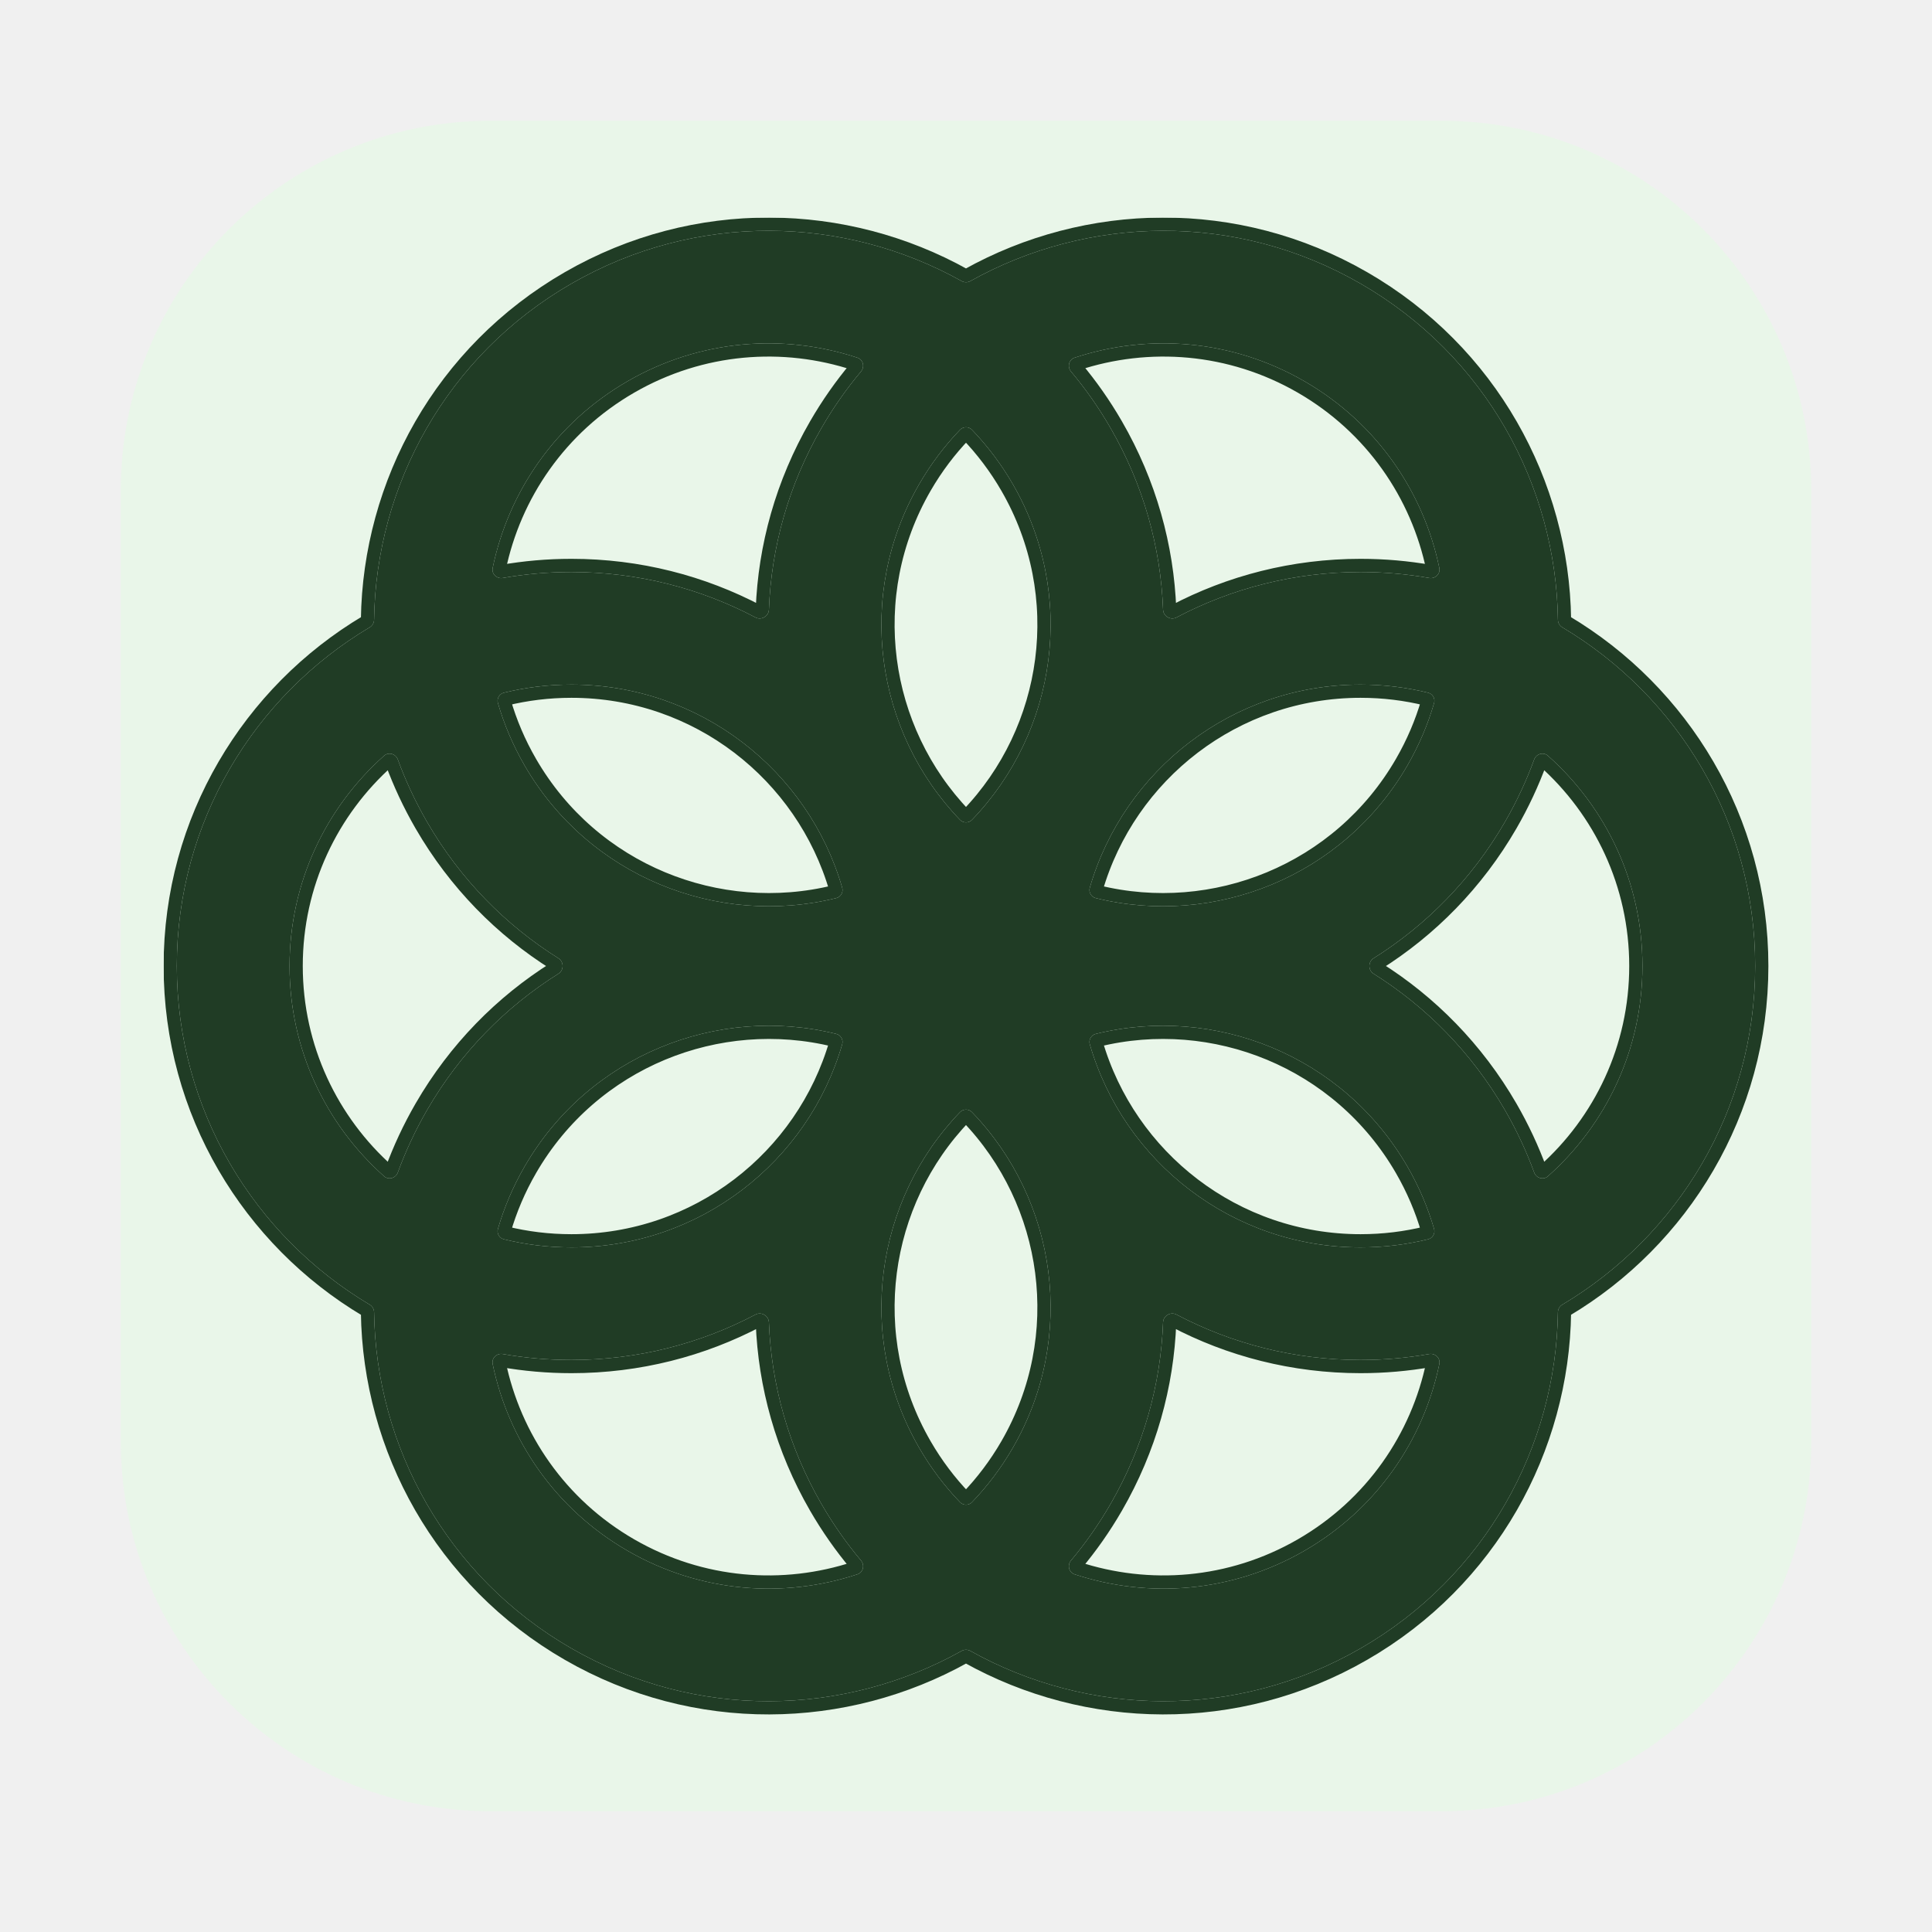
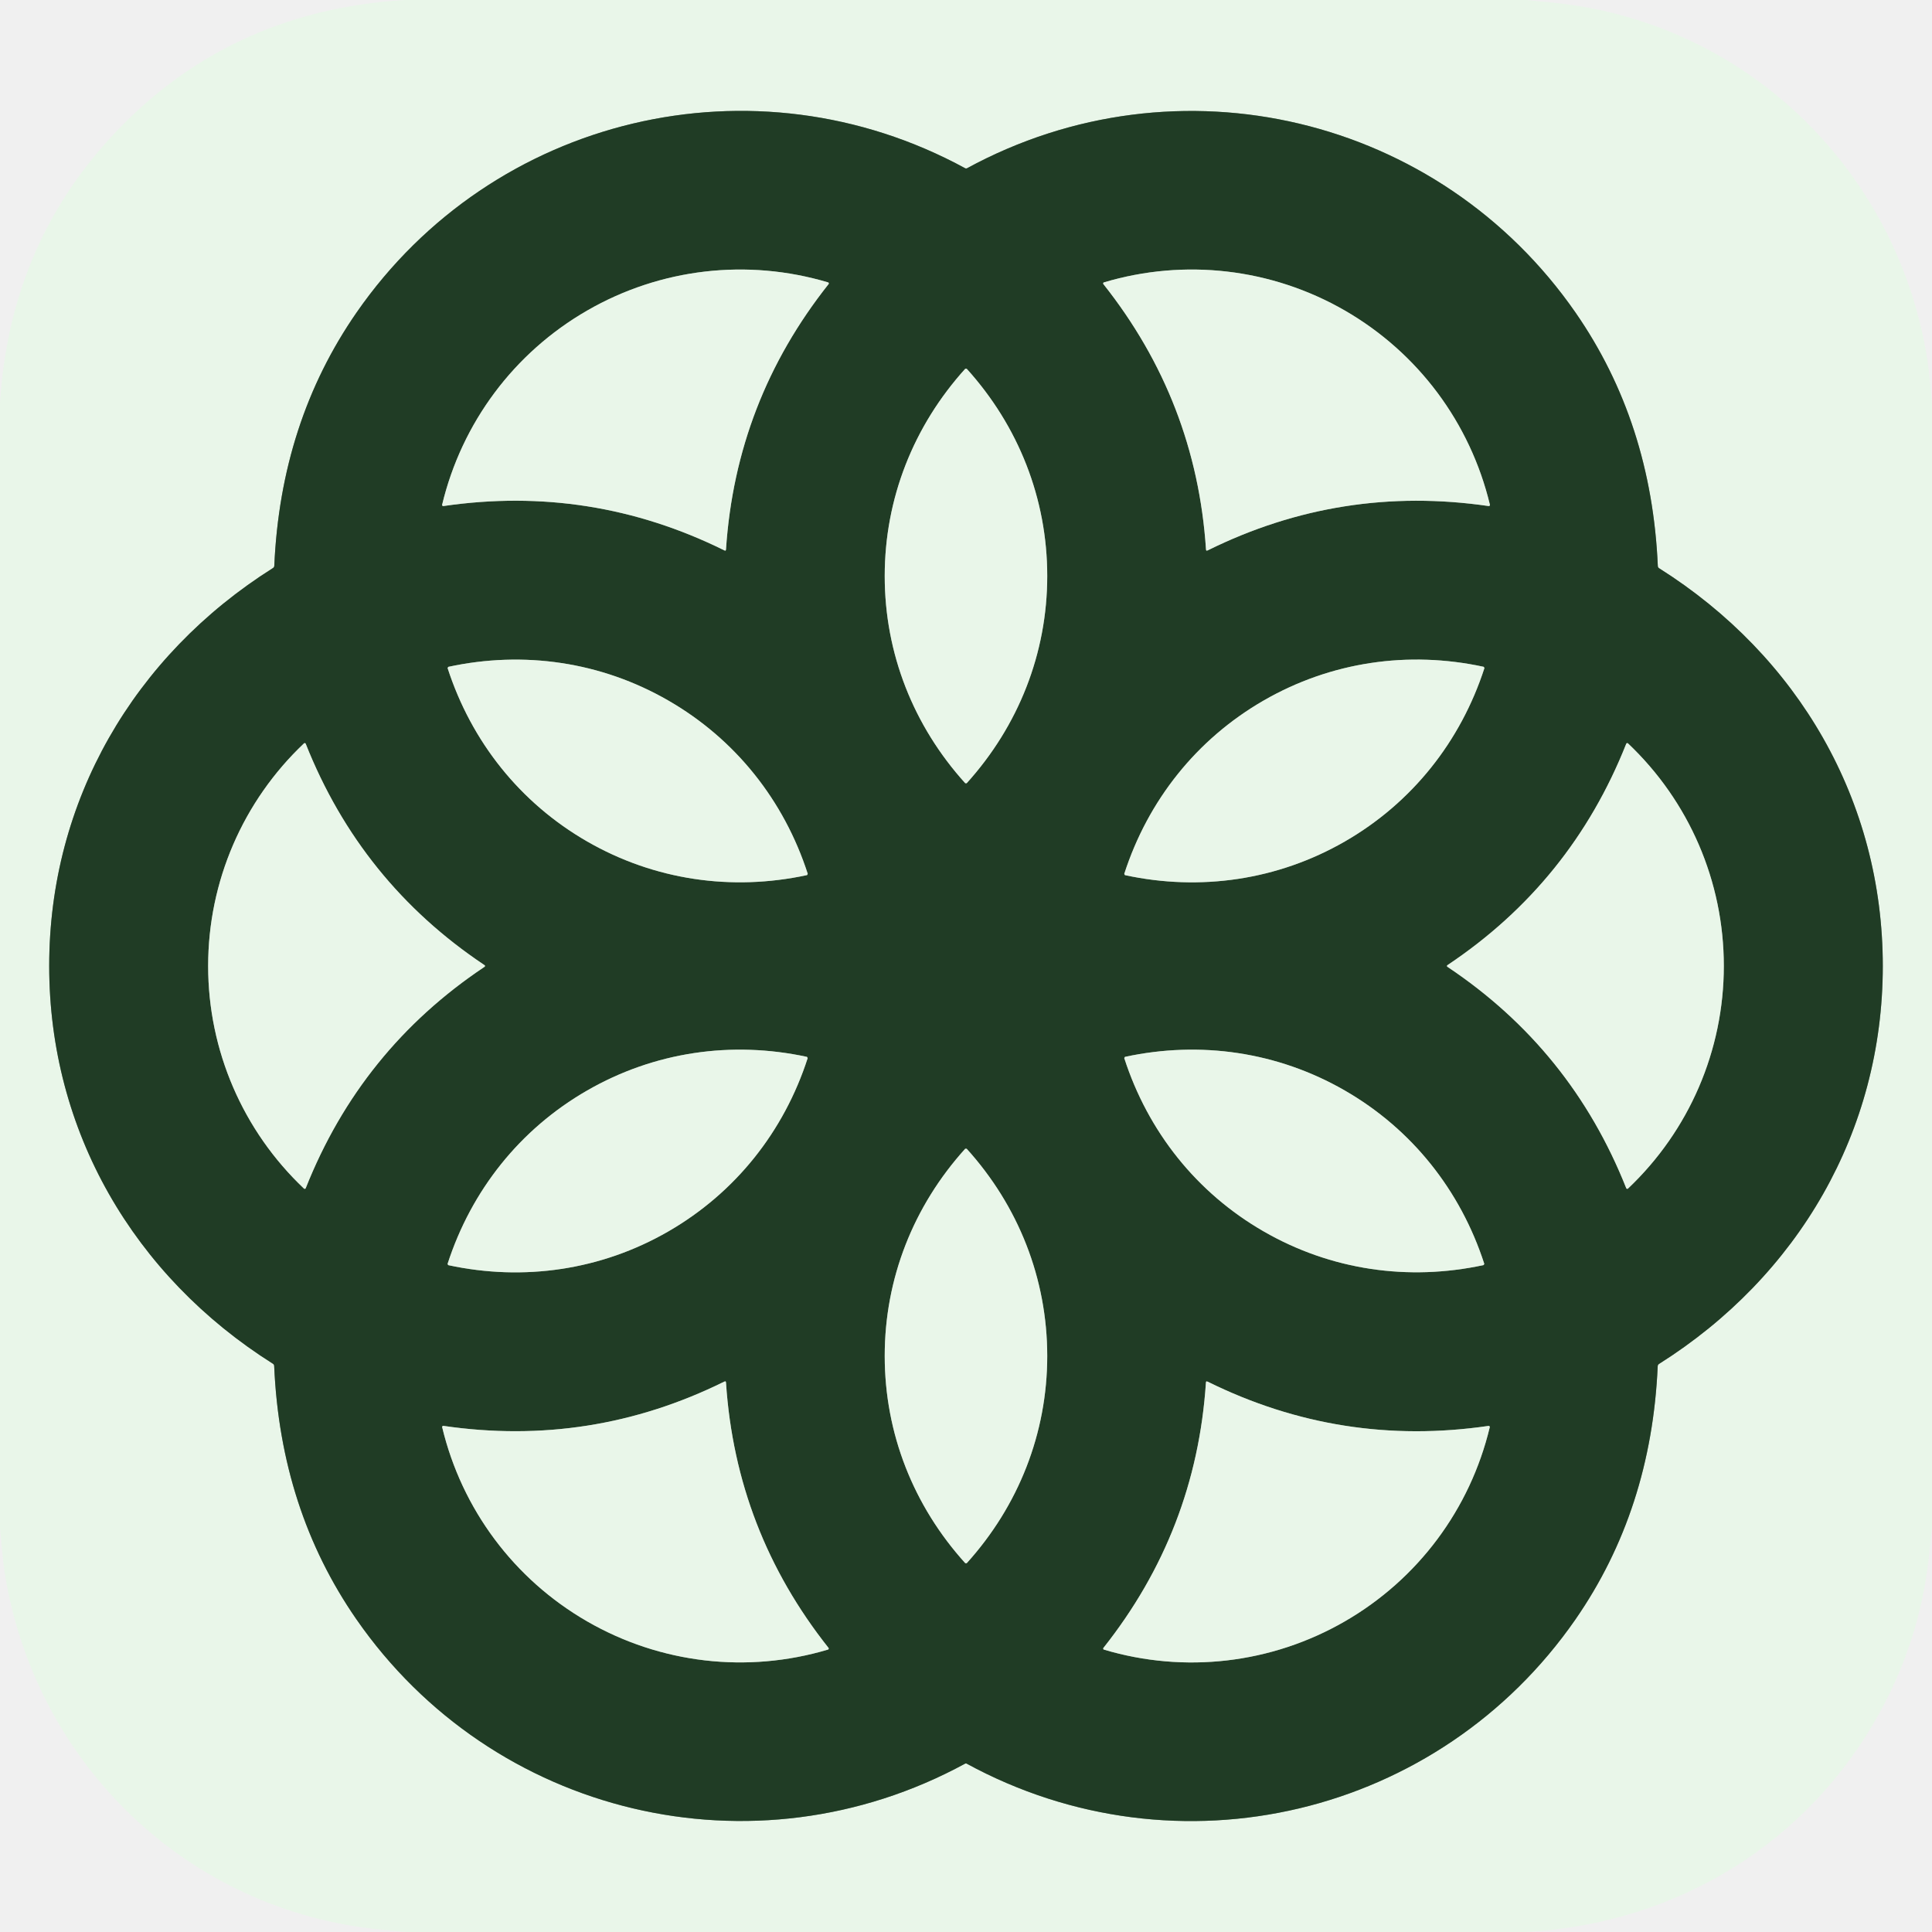
- <svg xmlns="http://www.w3.org/2000/svg" width="128" height="128" viewBox="0 0 128 128">
-   <svg x="8" y="8" width="112" height="112" viewBox="0 0 128 128" preserveAspectRatio="xMidYMid meet">
-     <g clip-path="url(#clip0_328_7280)">
-       <path d="M0 28C0 12.536 12.536 0 28 0H100C115.464 0 128 12.536 128 28V100C128 115.464 115.464 128 100 128H28C12.536 128 0 115.464 0 100V28Z" fill="#E9F6E9" />
-       <mask id="path-2-outside-1_328_7280" maskUnits="userSpaceOnUse" x="3.246" y="7.332" width="122" height="114" fill="black">
-         <rect fill="white" x="3.246" y="7.332" width="122" height="114" />
-         <path fill-rule="evenodd" clip-rule="evenodd" d="M63.67 12.14C63.875 12.255 64.125 12.255 64.33 12.14C73.217 7.179 84.419 6.881 93.877 12.333C103.335 17.785 108.678 27.62 108.818 37.785C108.821 38.019 108.946 38.235 109.148 38.355C117.895 43.559 123.754 53.096 123.754 64C123.754 74.904 117.895 84.441 109.148 89.644C108.946 89.764 108.821 89.981 108.818 90.215C108.678 100.38 103.335 110.215 93.877 115.667C84.419 121.119 73.217 120.821 64.33 115.86C64.125 115.745 63.875 115.745 63.67 115.86C54.783 120.821 43.581 121.119 34.123 115.667C24.665 110.215 19.322 100.38 19.182 90.215C19.179 89.981 19.054 89.764 18.852 89.644C10.105 84.441 4.246 74.904 4.246 64C4.246 53.096 10.105 43.559 18.852 38.355C19.054 38.235 19.179 38.019 19.182 37.785C19.322 27.62 24.665 17.785 34.123 12.333C43.581 6.881 54.783 7.179 63.67 12.14ZM49.078 90.982C49.059 90.476 48.505 90.157 48.057 90.394C43.897 92.588 39.155 93.83 34.123 93.83C32.351 93.83 30.615 93.676 28.927 93.38C28.473 93.301 28.067 93.689 28.161 94.14C29.351 99.887 32.9 105.121 38.391 108.286C43.882 111.451 50.196 111.903 55.777 110.059C56.215 109.914 56.348 109.369 56.052 109.016C54.952 107.705 53.95 106.281 53.064 104.749C50.548 100.397 49.255 95.676 49.078 90.982ZM79.943 90.394C79.494 90.157 78.941 90.476 78.922 90.982C78.745 95.676 77.452 100.397 74.936 104.749C74.05 106.281 73.048 107.705 71.948 109.016C71.652 109.369 71.785 109.914 72.223 110.059C77.803 111.903 84.118 111.451 89.609 108.286C95.1 105.121 98.649 99.887 99.839 94.14C99.932 93.688 99.527 93.301 99.073 93.38C97.385 93.676 95.649 93.83 93.877 93.83C88.845 93.83 84.103 92.588 79.943 90.394ZM64.454 75.067C64.206 74.809 63.794 74.809 63.546 75.067C57.125 81.732 55.593 92.077 60.457 100.487C61.338 102.01 62.378 103.384 63.546 104.599C63.794 104.857 64.206 104.857 64.454 104.599C65.621 103.384 66.662 102.01 67.543 100.487C72.406 92.077 70.874 81.732 64.454 75.067ZM54.627 69.926C54.727 69.583 54.521 69.227 54.173 69.141C45.182 66.922 35.443 70.77 30.58 79.18C29.699 80.703 29.028 82.29 28.558 83.907C28.458 84.251 28.663 84.606 29.012 84.692C30.649 85.094 32.361 85.307 34.123 85.307C43.849 85.307 52.056 78.81 54.627 69.926ZM97.42 79.18C92.557 70.77 82.818 66.922 73.826 69.141C73.479 69.227 73.273 69.583 73.373 69.926C75.944 78.81 84.15 85.307 93.877 85.307C95.639 85.307 97.351 85.094 98.988 84.692C99.336 84.606 99.542 84.251 99.442 83.907C98.972 82.29 98.301 80.703 97.42 79.18ZM108.063 48.081C107.718 47.775 107.179 47.932 107.021 48.365C106.433 49.971 105.699 51.549 104.813 53.082C102.297 57.433 98.848 60.911 94.865 63.412C94.436 63.681 94.436 64.319 94.865 64.588C98.848 67.089 102.297 70.567 104.813 74.918C105.699 76.451 106.433 78.029 107.021 79.635C107.179 80.068 107.718 80.225 108.063 79.919C112.453 76.016 115.218 70.33 115.218 64C115.218 57.669 112.453 51.984 108.063 48.081ZM20.979 48.365C20.821 47.932 20.282 47.775 19.937 48.081C15.547 51.984 12.782 57.669 12.782 64C12.782 70.33 15.547 76.016 19.937 79.919C20.282 80.225 20.821 80.068 20.979 79.635C21.567 78.029 22.301 76.451 23.187 74.918C25.703 70.567 29.151 67.089 33.135 64.588C33.564 64.319 33.564 63.681 33.135 63.412C29.151 60.911 25.703 57.433 23.187 53.082C22.301 51.549 21.567 49.971 20.979 48.365ZM34.123 42.693C32.361 42.693 30.649 42.906 29.012 43.308C28.663 43.394 28.458 43.749 28.558 44.093C29.028 45.71 29.699 47.297 30.58 48.82C35.443 57.23 45.182 61.078 54.173 58.859C54.521 58.773 54.727 58.417 54.627 58.074C52.056 49.19 43.849 42.693 34.123 42.693ZM93.877 42.693C84.15 42.693 75.944 49.19 73.373 58.074C73.273 58.417 73.479 58.773 73.826 58.859C82.818 61.078 92.557 57.23 97.42 48.82C98.301 47.297 98.972 45.71 99.442 44.093C99.542 43.749 99.336 43.394 98.988 43.308C97.351 42.906 95.639 42.693 93.877 42.693ZM64.454 23.401C64.206 23.143 63.794 23.143 63.546 23.401C62.378 24.616 61.338 25.99 60.457 27.513C55.593 35.923 57.125 46.267 63.546 52.933C63.794 53.191 64.206 53.191 64.454 52.933C70.874 46.267 72.406 35.923 67.543 27.513C66.662 25.99 65.621 24.616 64.454 23.401ZM56.052 18.984C56.348 18.631 56.215 18.086 55.777 17.942C50.196 16.097 43.882 16.549 38.391 19.714C32.9 22.879 29.351 28.113 28.161 33.86C28.067 34.311 28.473 34.699 28.927 34.62C30.615 34.324 32.351 34.17 34.123 34.17C39.155 34.17 43.897 35.412 48.057 37.606C48.505 37.843 49.058 37.524 49.078 37.018C49.255 32.324 50.548 27.603 53.064 23.252C53.95 21.719 54.952 20.295 56.052 18.984ZM89.609 19.714C84.118 16.549 77.803 16.097 72.223 17.942C71.785 18.086 71.652 18.631 71.948 18.984C73.048 20.295 74.05 21.719 74.936 23.252C77.452 27.602 78.745 32.324 78.922 37.018C78.941 37.524 79.494 37.843 79.943 37.606C84.103 35.412 88.845 34.17 93.877 34.17C95.649 34.17 97.385 34.324 99.073 34.62C99.527 34.699 99.932 34.311 99.839 33.86C98.649 28.113 95.1 22.879 89.609 19.714Z" />
-       </mask>
-       <path fill-rule="evenodd" clip-rule="evenodd" d="M63.67 12.14C63.875 12.255 64.125 12.255 64.33 12.14C73.217 7.179 84.419 6.881 93.877 12.333C103.335 17.785 108.678 27.62 108.818 37.785C108.821 38.019 108.946 38.235 109.148 38.355C117.895 43.559 123.754 53.096 123.754 64C123.754 74.904 117.895 84.441 109.148 89.644C108.946 89.764 108.821 89.981 108.818 90.215C108.678 100.38 103.335 110.215 93.877 115.667C84.419 121.119 73.217 120.821 64.33 115.86C64.125 115.745 63.875 115.745 63.67 115.86C54.783 120.821 43.581 121.119 34.123 115.667C24.665 110.215 19.322 100.38 19.182 90.215C19.179 89.981 19.054 89.764 18.852 89.644C10.105 84.441 4.246 74.904 4.246 64C4.246 53.096 10.105 43.559 18.852 38.355C19.054 38.235 19.179 38.019 19.182 37.785C19.322 27.62 24.665 17.785 34.123 12.333C43.581 6.881 54.783 7.179 63.67 12.14ZM49.078 90.982C49.059 90.476 48.505 90.157 48.057 90.394C43.897 92.588 39.155 93.83 34.123 93.83C32.351 93.83 30.615 93.676 28.927 93.38C28.473 93.301 28.067 93.689 28.161 94.14C29.351 99.887 32.9 105.121 38.391 108.286C43.882 111.451 50.196 111.903 55.777 110.059C56.215 109.914 56.348 109.369 56.052 109.016C54.952 107.705 53.95 106.281 53.064 104.749C50.548 100.397 49.255 95.676 49.078 90.982ZM79.943 90.394C79.494 90.157 78.941 90.476 78.922 90.982C78.745 95.676 77.452 100.397 74.936 104.749C74.05 106.281 73.048 107.705 71.948 109.016C71.652 109.369 71.785 109.914 72.223 110.059C77.803 111.903 84.118 111.451 89.609 108.286C95.1 105.121 98.649 99.887 99.839 94.14C99.932 93.688 99.527 93.301 99.073 93.38C97.385 93.676 95.649 93.83 93.877 93.83C88.845 93.83 84.103 92.588 79.943 90.394ZM64.454 75.067C64.206 74.809 63.794 74.809 63.546 75.067C57.125 81.732 55.593 92.077 60.457 100.487C61.338 102.01 62.378 103.384 63.546 104.599C63.794 104.857 64.206 104.857 64.454 104.599C65.621 103.384 66.662 102.01 67.543 100.487C72.406 92.077 70.874 81.732 64.454 75.067ZM54.627 69.926C54.727 69.583 54.521 69.227 54.173 69.141C45.182 66.922 35.443 70.77 30.58 79.18C29.699 80.703 29.028 82.29 28.558 83.907C28.458 84.251 28.663 84.606 29.012 84.692C30.649 85.094 32.361 85.307 34.123 85.307C43.849 85.307 52.056 78.81 54.627 69.926ZM97.42 79.18C92.557 70.77 82.818 66.922 73.826 69.141C73.479 69.227 73.273 69.583 73.373 69.926C75.944 78.81 84.15 85.307 93.877 85.307C95.639 85.307 97.351 85.094 98.988 84.692C99.336 84.606 99.542 84.251 99.442 83.907C98.972 82.29 98.301 80.703 97.42 79.18ZM108.063 48.081C107.718 47.775 107.179 47.932 107.021 48.365C106.433 49.971 105.699 51.549 104.813 53.082C102.297 57.433 98.848 60.911 94.865 63.412C94.436 63.681 94.436 64.319 94.865 64.588C98.848 67.089 102.297 70.567 104.813 74.918C105.699 76.451 106.433 78.029 107.021 79.635C107.179 80.068 107.718 80.225 108.063 79.919C112.453 76.016 115.218 70.33 115.218 64C115.218 57.669 112.453 51.984 108.063 48.081ZM20.979 48.365C20.821 47.932 20.282 47.775 19.937 48.081C15.547 51.984 12.782 57.669 12.782 64C12.782 70.33 15.547 76.016 19.937 79.919C20.282 80.225 20.821 80.068 20.979 79.635C21.567 78.029 22.301 76.451 23.187 74.918C25.703 70.567 29.151 67.089 33.135 64.588C33.564 64.319 33.564 63.681 33.135 63.412C29.151 60.911 25.703 57.433 23.187 53.082C22.301 51.549 21.567 49.971 20.979 48.365ZM34.123 42.693C32.361 42.693 30.649 42.906 29.012 43.308C28.663 43.394 28.458 43.749 28.558 44.093C29.028 45.71 29.699 47.297 30.58 48.82C35.443 57.23 45.182 61.078 54.173 58.859C54.521 58.773 54.727 58.417 54.627 58.074C52.056 49.19 43.849 42.693 34.123 42.693ZM93.877 42.693C84.15 42.693 75.944 49.19 73.373 58.074C73.273 58.417 73.479 58.773 73.826 58.859C82.818 61.078 92.557 57.23 97.42 48.82C98.301 47.297 98.972 45.71 99.442 44.093C99.542 43.749 99.336 43.394 98.988 43.308C97.351 42.906 95.639 42.693 93.877 42.693ZM64.454 23.401C64.206 23.143 63.794 23.143 63.546 23.401C62.378 24.616 61.338 25.99 60.457 27.513C55.593 35.923 57.125 46.267 63.546 52.933C63.794 53.191 64.206 53.191 64.454 52.933C70.874 46.267 72.406 35.923 67.543 27.513C66.662 25.99 65.621 24.616 64.454 23.401ZM56.052 18.984C56.348 18.631 56.215 18.086 55.777 17.942C50.196 16.097 43.882 16.549 38.391 19.714C32.9 22.879 29.351 28.113 28.161 33.86C28.067 34.311 28.473 34.699 28.927 34.62C30.615 34.324 32.351 34.17 34.123 34.17C39.155 34.17 43.897 35.412 48.057 37.606C48.505 37.843 49.058 37.524 49.078 37.018C49.255 32.324 50.548 27.603 53.064 23.252C53.95 21.719 54.952 20.295 56.052 18.984ZM89.609 19.714C84.118 16.549 77.803 16.097 72.223 17.942C71.785 18.086 71.652 18.631 71.948 18.984C73.048 20.295 74.05 21.719 74.936 23.252C77.452 27.602 78.745 32.324 78.922 37.018C78.941 37.524 79.494 37.843 79.943 37.606C84.103 35.412 88.845 34.17 93.877 34.17C95.649 34.17 97.385 34.324 99.073 34.62C99.527 34.699 99.932 34.311 99.839 33.86C98.649 28.113 95.1 22.879 89.609 19.714Z" fill="#203C25" />
-       <path fill-rule="evenodd" clip-rule="evenodd" d="M63.67 12.14C63.875 12.255 64.125 12.255 64.33 12.14C73.217 7.179 84.419 6.881 93.877 12.333C103.335 17.785 108.678 27.62 108.818 37.785C108.821 38.019 108.946 38.235 109.148 38.355C117.895 43.559 123.754 53.096 123.754 64C123.754 74.904 117.895 84.441 109.148 89.644C108.946 89.764 108.821 89.981 108.818 90.215C108.678 100.38 103.335 110.215 93.877 115.667C84.419 121.119 73.217 120.821 64.33 115.86C64.125 115.745 63.875 115.745 63.67 115.86C54.783 120.821 43.581 121.119 34.123 115.667C24.665 110.215 19.322 100.38 19.182 90.215C19.179 89.981 19.054 89.764 18.852 89.644C10.105 84.441 4.246 74.904 4.246 64C4.246 53.096 10.105 43.559 18.852 38.355C19.054 38.235 19.179 38.019 19.182 37.785C19.322 27.62 24.665 17.785 34.123 12.333C43.581 6.881 54.783 7.179 63.67 12.14ZM49.078 90.982C49.059 90.476 48.505 90.157 48.057 90.394C43.897 92.588 39.155 93.83 34.123 93.83C32.351 93.83 30.615 93.676 28.927 93.38C28.473 93.301 28.067 93.689 28.161 94.14C29.351 99.887 32.9 105.121 38.391 108.286C43.882 111.451 50.196 111.903 55.777 110.059C56.215 109.914 56.348 109.369 56.052 109.016C54.952 107.705 53.95 106.281 53.064 104.749C50.548 100.397 49.255 95.676 49.078 90.982ZM79.943 90.394C79.494 90.157 78.941 90.476 78.922 90.982C78.745 95.676 77.452 100.397 74.936 104.749C74.05 106.281 73.048 107.705 71.948 109.016C71.652 109.369 71.785 109.914 72.223 110.059C77.803 111.903 84.118 111.451 89.609 108.286C95.1 105.121 98.649 99.887 99.839 94.14C99.932 93.688 99.527 93.301 99.073 93.38C97.385 93.676 95.649 93.83 93.877 93.83C88.845 93.83 84.103 92.588 79.943 90.394ZM64.454 75.067C64.206 74.809 63.794 74.809 63.546 75.067C57.125 81.732 55.593 92.077 60.457 100.487C61.338 102.01 62.378 103.384 63.546 104.599C63.794 104.857 64.206 104.857 64.454 104.599C65.621 103.384 66.662 102.01 67.543 100.487C72.406 92.077 70.874 81.732 64.454 75.067ZM54.627 69.926C54.727 69.583 54.521 69.227 54.173 69.141C45.182 66.922 35.443 70.77 30.58 79.18C29.699 80.703 29.028 82.29 28.558 83.907C28.458 84.251 28.663 84.606 29.012 84.692C30.649 85.094 32.361 85.307 34.123 85.307C43.849 85.307 52.056 78.81 54.627 69.926ZM97.42 79.18C92.557 70.77 82.818 66.922 73.826 69.141C73.479 69.227 73.273 69.583 73.373 69.926C75.944 78.81 84.15 85.307 93.877 85.307C95.639 85.307 97.351 85.094 98.988 84.692C99.336 84.606 99.542 84.251 99.442 83.907C98.972 82.29 98.301 80.703 97.42 79.18ZM108.063 48.081C107.718 47.775 107.179 47.932 107.021 48.365C106.433 49.971 105.699 51.549 104.813 53.082C102.297 57.433 98.848 60.911 94.865 63.412C94.436 63.681 94.436 64.319 94.865 64.588C98.848 67.089 102.297 70.567 104.813 74.918C105.699 76.451 106.433 78.029 107.021 79.635C107.179 80.068 107.718 80.225 108.063 79.919C112.453 76.016 115.218 70.33 115.218 64C115.218 57.669 112.453 51.984 108.063 48.081ZM20.979 48.365C20.821 47.932 20.282 47.775 19.937 48.081C15.547 51.984 12.782 57.669 12.782 64C12.782 70.33 15.547 76.016 19.937 79.919C20.282 80.225 20.821 80.068 20.979 79.635C21.567 78.029 22.301 76.451 23.187 74.918C25.703 70.567 29.151 67.089 33.135 64.588C33.564 64.319 33.564 63.681 33.135 63.412C29.151 60.911 25.703 57.433 23.187 53.082C22.301 51.549 21.567 49.971 20.979 48.365ZM34.123 42.693C32.361 42.693 30.649 42.906 29.012 43.308C28.663 43.394 28.458 43.749 28.558 44.093C29.028 45.71 29.699 47.297 30.58 48.82C35.443 57.23 45.182 61.078 54.173 58.859C54.521 58.773 54.727 58.417 54.627 58.074C52.056 49.19 43.849 42.693 34.123 42.693ZM93.877 42.693C84.15 42.693 75.944 49.19 73.373 58.074C73.273 58.417 73.479 58.773 73.826 58.859C82.818 61.078 92.557 57.23 97.42 48.82C98.301 47.297 98.972 45.71 99.442 44.093C99.542 43.749 99.336 43.394 98.988 43.308C97.351 42.906 95.639 42.693 93.877 42.693ZM64.454 23.401C64.206 23.143 63.794 23.143 63.546 23.401C62.378 24.616 61.338 25.99 60.457 27.513C55.593 35.923 57.125 46.267 63.546 52.933C63.794 53.191 64.206 53.191 64.454 52.933C70.874 46.267 72.406 35.923 67.543 27.513C66.662 25.99 65.621 24.616 64.454 23.401ZM56.052 18.984C56.348 18.631 56.215 18.086 55.777 17.942C50.196 16.097 43.882 16.549 38.391 19.714C32.9 22.879 29.351 28.113 28.161 33.86C28.067 34.311 28.473 34.699 28.927 34.62C30.615 34.324 32.351 34.17 34.123 34.17C39.155 34.17 43.897 35.412 48.057 37.606C48.505 37.843 49.058 37.524 49.078 37.018C49.255 32.324 50.548 27.603 53.064 23.252C53.95 21.719 54.952 20.295 56.052 18.984ZM89.609 19.714C84.118 16.549 77.803 16.097 72.223 17.942C71.785 18.086 71.652 18.631 71.948 18.984C73.048 20.295 74.05 21.719 74.936 23.252C77.452 27.602 78.745 32.324 78.922 37.018C78.941 37.524 79.494 37.843 79.943 37.606C84.103 35.412 88.845 34.17 93.877 34.17C95.649 34.17 97.385 34.324 99.073 34.62C99.527 34.699 99.932 34.311 99.839 33.86C98.649 28.113 95.1 22.879 89.609 19.714Z" stroke="#203C25" stroke-width="2" mask="url(#path-2-outside-1_328_7280)" />
-     </g>
-     <defs>
-       <clipPath id="clip0_328_7280">
-         <path d="M0 28C0 12.536 12.536 0 28 0H100C115.464 0 128 12.536 128 28V100C128 115.464 115.464 128 100 128H28C12.536 128 0 115.464 0 100V28Z" fill="white" />
-       </clipPath>
-     </defs>
-   </svg>
+ <svg xmlns="http://www.w3.org/2000/svg" version="1.1" viewBox="0.00 0.00 512.00 512.00" width="128" height="128">
+   <g stroke-width="2.00" fill="none" stroke-linecap="butt">
+     <path stroke="#859987" vector-effect="non-scaling-stroke" d="   M 13.04 255.96   C 13.03 299.71 35.43 338.14 72.32 361.40   A 0.73 0.71 15.8 0 1 72.66 361.99   Q 74.32 400.06 94.43 429.10   C 130.55 481.23 199.80 497.85 255.79 467.37   C 255.83 467.34 255.94 467.34 255.97 467.34   C 256.00 467.34 256.11 467.34 256.15 467.37   C 312.13 497.87 381.39 481.27 417.52 429.15   Q 437.64 400.11 439.31 362.04   A 0.73 0.71 -15.8 0 1 439.65 361.46   C 476.55 338.20 498.95 299.78 498.96 256.03   C 498.97 212.28 476.57 173.85 439.68 150.59   A 0.73 0.71 15.8 0 1 439.34 150.00   Q 437.68 111.93 417.57 82.89   C 381.45 30.76 312.20 14.14 256.21 44.62   C 256.17 44.64 256.06 44.64 256.03 44.64   C 256.00 44.64 255.89 44.64 255.85 44.62   C 199.87 14.12 130.61 30.72 94.48 82.84   Q 74.36 111.88 72.69 149.95   A 0.73 0.71 -15.8 0 1 72.35 150.53   C 35.45 173.79 13.04 212.21 13.04 255.96" />
+     <path stroke="#859987" vector-effect="non-scaling-stroke" d="   M 155.62 82.29   C 136.19 93.48 122.37 112.07 117.17 133.76   A 0.29 0.29 0.0 0 0 117.49 134.11   Q 156.61 128.39 191.91 145.83   A 0.35 0.05 27.3 0 0 192.17 145.93   Q 192.24 145.91 192.24 145.91   Q 192.31 145.87 192.35 145.82   A 0.35 0.05 -87.2 0 0 192.40 145.55   Q 195.02 106.26 219.58 75.29   A 0.29 0.29 0.0 0 0 219.44 74.83   C 198.06 68.46 175.05 71.09 155.62 82.29" />
+     <path stroke="#859987" vector-effect="non-scaling-stroke" d="   M 356.38 82.28   C 336.94 71.09 313.93 68.46 292.56 74.83   A 0.29 0.29 0.0 0 0 292.41 75.29   Q 316.98 106.27 319.60 145.56   A 0.35 0.05 87.2 0 0 319.65 145.83   Q 319.69 145.88 319.69 145.88   Q 319.76 145.92 319.83 145.93   A 0.35 0.05 -27.3 0 0 320.09 145.84   Q 355.39 128.40 394.51 134.11   A 0.29 0.29 0.0 0 0 394.84 133.76   C 389.63 112.07 375.81 93.48 356.38 82.28" />
+     <path stroke="#859987" vector-effect="non-scaling-stroke" d="   M 255.98 207.57   Q 256.17 207.57 256.18 207.56   C 269.88 192.41 277.53 173.17 277.53 152.64   C 277.53 132.12 269.89 112.88 256.19 97.73   Q 256.18 97.71 255.99 97.71   Q 255.81 97.71 255.80 97.73   C 242.10 112.88 234.46 132.12 234.46 152.64   C 234.45 173.16 242.09 192.40 255.80 207.56   Q 255.81 207.57 255.98 207.57" />
+     <path stroke="#859987" vector-effect="non-scaling-stroke" d="   M 118.71 176.87   Q 118.62 177.03 118.62 177.05   C 124.92 196.50 137.79 212.74 155.59 222.99   C 173.39 233.24 193.89 236.22 213.87 231.91   Q 213.89 231.90 213.98 231.74   Q 214.07 231.59 214.06 231.57   C 207.77 212.12 194.90 195.89 177.10 185.64   C 159.30 175.38 138.80 172.40 118.81 176.72   Q 118.80 176.72 118.71 176.87" />
+     <path stroke="#859987" vector-effect="non-scaling-stroke" d="   M 393.30 176.87   Q 393.21 176.71 393.19 176.71   C 373.21 172.39 352.70 175.38 334.90 185.63   C 317.10 195.89 304.23 212.13 297.94 231.58   Q 297.93 231.60 298.03 231.76   Q 298.11 231.91 298.13 231.92   C 318.12 236.23 338.62 233.24 356.42 222.99   C 374.22 212.73 387.09 196.49 393.39 177.04   Q 393.39 177.02 393.30 176.87" />
+     <path stroke="#859987" vector-effect="non-scaling-stroke" d="   M 55.16 256.00   C 55.16 278.41 64.37 299.65 80.55 314.98   A 0.29 0.29 0.0 0 0 81.02 314.88   Q 95.59 278.15 128.31 256.28   A 0.35 0.05 -32.7 0 0 128.52 256.10   Q 128.54 256.04 128.54 255.96   Q 128.54 255.95 128.52 255.89   A 0.35 0.05 32.7 0 0 128.31 255.71   Q 95.59 233.84 81.02 197.11   A 0.29 0.29 0.0 0 0 80.55 197.01   C 64.37 212.34 55.16 233.58 55.16 256.00" />
+     <path stroke="#859987" vector-effect="non-scaling-stroke" d="   M 456.83 255.99   C 456.83 233.58 447.62 212.34 431.44 197.01   A 0.29 0.29 0.0 0 0 430.97 197.11   Q 416.40 233.84 383.68 255.71   A 0.35 0.05 -32.7 0 0 383.47 255.89   Q 383.45 255.95 383.45 256.03   Q 383.45 256.04 383.47 256.10   A 0.35 0.05 32.7 0 0 383.68 256.28   Q 416.40 278.15 430.97 314.88   A 0.29 0.29 0.0 0 0 431.44 314.98   C 447.62 299.65 456.83 278.41 456.83 255.99" />
+     <path stroke="#859987" vector-effect="non-scaling-stroke" d="   M 118.69 335.11   Q 118.79 335.28 118.80 335.28   C 138.79 339.59 159.29 336.61 177.08 326.36   C 194.88 316.10 207.75 299.87 214.04 280.42   Q 214.05 280.40 213.95 280.24   Q 213.87 280.09 213.85 280.08   C 193.87 275.77 173.37 278.75 155.57 289.01   C 137.77 299.26 124.90 315.50 118.61 334.95   Q 118.61 334.96 118.69 335.11" />
+     <path stroke="#859987" vector-effect="non-scaling-stroke" d="   M 393.26 335.11   Q 393.35 334.94 393.35 334.93   C 387.05 315.48 374.19 299.25 356.40 289.00   C 338.60 278.75 318.11 275.77 298.13 280.08   Q 298.11 280.08 298.02 280.25   Q 297.93 280.40 297.94 280.41   C 304.23 299.86 317.09 316.09 334.89 326.34   C 352.68 336.59 373.18 339.57 393.16 335.26   Q 393.17 335.26 393.26 335.11" />
+     <path stroke="#859987" vector-effect="non-scaling-stroke" d="   M 255.99 414.27   Q 256.18 414.27 256.19 414.26   C 269.89 399.11 277.53 379.87 277.53 359.34   C 277.52 338.82 269.88 319.58 256.18 304.43   Q 256.16 304.42 255.98 304.42   Q 255.80 304.42 255.79 304.43   C 242.09 319.59 234.45 338.83 234.46 359.35   C 234.46 379.88 242.10 399.11 255.81 414.26   Q 255.82 414.27 255.99 414.27" />
+     <path stroke="#859987" vector-effect="non-scaling-stroke" d="   M 356.36 429.70   C 375.79 418.50 389.60 399.92 394.80 378.23   A 0.29 0.29 0.0 0 0 394.48 377.88   Q 355.37 383.60 320.07 366.17   A 0.35 0.05 27.3 0 0 319.81 366.08   Q 319.74 366.09 319.67 366.13   Q 319.67 366.13 319.63 366.18   A 0.35 0.05 -87.2 0 0 319.58 366.46   Q 316.97 405.74 292.42 436.71   A 0.29 0.29 0.0 0 0 292.56 437.17   C 313.93 443.54 336.94 440.90 356.36 429.70" />
+     <path stroke="#859987" vector-effect="non-scaling-stroke" d="   M 155.61 429.69   C 175.04 440.89 198.04 443.53 219.42 437.16   A 0.29 0.29 0.0 0 0 219.56 436.70   Q 195.01 405.73 192.40 366.45   A 0.35 0.05 87.2 0 0 192.35 366.17   Q 192.31 366.12 192.30 366.12   Q 192.23 366.08 192.17 366.07   A 0.35 0.05 -27.3 0 0 191.91 366.16   Q 156.61 383.59 117.50 377.87   A 0.29 0.29 0.0 0 0 117.18 378.22   C 122.38 399.91 136.18 418.49 155.61 429.69" />
+   </g>
+   <path fill="#e9f6e9" d="   M 404.64 0.00   Q 407.31 0.32 409.99 0.55   C 461.91 5.06 502.84 44.51 510.80 95.50   Q 511.25 98.42 512.00 107.15   L 512.00 404.83   Q 511.67 407.15 511.48 409.49   Q 509.57 432.76 498.48 453.23   C 479.44 488.39 444.47 509.74 404.56 512.00   L 107.61 512.00   Q 104.31 511.68 101.01 511.37   C 49.50 506.43 9.10 467.11 1.20 416.50   Q 0.79 413.90 0.00 405.05   L 0.00 106.93   Q 2.45 66.03 28.90 36.91   Q 59.79 2.91 107.20 0.00   L 404.64 0.00   Z   M 13.04 255.96   C 13.03 299.71 35.43 338.14 72.32 361.40   A 0.73 0.71 15.8 0 1 72.66 361.99   Q 74.32 400.06 94.43 429.10   C 130.55 481.23 199.80 497.85 255.79 467.37   C 255.83 467.34 255.94 467.34 255.97 467.34   C 256.00 467.34 256.11 467.34 256.15 467.37   C 312.13 497.87 381.39 481.27 417.52 429.15   Q 437.64 400.11 439.31 362.04   A 0.73 0.71 -15.8 0 1 439.65 361.46   C 476.55 338.20 498.95 299.78 498.96 256.03   C 498.97 212.28 476.57 173.85 439.68 150.59   A 0.73 0.71 15.8 0 1 439.34 150.00   Q 437.68 111.93 417.57 82.89   C 381.45 30.76 312.20 14.14 256.21 44.62   C 256.17 44.64 256.06 44.64 256.03 44.64   C 256.00 44.64 255.89 44.64 255.85 44.62   C 199.87 14.12 130.61 30.72 94.48 82.84   Q 74.36 111.88 72.69 149.95   A 0.73 0.71 -15.8 0 1 72.35 150.53   C 35.45 173.79 13.04 212.21 13.04 255.96   Z" />
+   <path fill="#203c25" d="   M 256.03 44.64   C 256.06 44.64 256.17 44.64 256.21 44.62   C 312.20 14.14 381.45 30.76 417.57 82.89   Q 437.68 111.93 439.34 150.00   A 0.73 0.71 15.8 0 0 439.68 150.59   C 476.57 173.85 498.97 212.28 498.96 256.03   C 498.95 299.78 476.55 338.20 439.65 361.46   A 0.73 0.71 -15.8 0 0 439.31 362.04   Q 437.64 400.11 417.52 429.15   C 381.39 481.27 312.13 497.87 256.15 467.37   C 256.11 467.34 256.00 467.34 255.97 467.34   C 255.94 467.34 255.83 467.34 255.79 467.37   C 199.80 497.85 130.55 481.23 94.43 429.10   Q 74.32 400.06 72.66 361.99   A 0.73 0.71 15.8 0 0 72.32 361.40   C 35.43 338.14 13.03 299.71 13.04 255.96   C 13.04 212.21 35.45 173.79 72.35 150.53   A 0.73 0.71 -15.8 0 0 72.69 149.95   Q 74.36 111.88 94.48 82.84   C 130.61 30.72 199.87 14.12 255.85 44.62   C 255.89 44.64 256.00 44.64 256.03 44.64   Z   M 155.62 82.29   C 136.19 93.48 122.37 112.07 117.17 133.76   A 0.29 0.29 0.0 0 0 117.49 134.11   Q 156.61 128.39 191.91 145.83   A 0.35 0.05 27.3 0 0 192.17 145.93   Q 192.24 145.91 192.24 145.91   Q 192.31 145.87 192.35 145.82   A 0.35 0.05 -87.2 0 0 192.40 145.55   Q 195.02 106.26 219.58 75.29   A 0.29 0.29 0.0 0 0 219.44 74.83   C 198.06 68.46 175.05 71.09 155.62 82.29   Z   M 356.38 82.28   C 336.94 71.09 313.93 68.46 292.56 74.83   A 0.29 0.29 0.0 0 0 292.41 75.29   Q 316.98 106.27 319.60 145.56   A 0.35 0.05 87.2 0 0 319.65 145.83   Q 319.69 145.88 319.69 145.88   Q 319.76 145.92 319.83 145.93   A 0.35 0.05 -27.3 0 0 320.09 145.84   Q 355.39 128.40 394.51 134.11   A 0.29 0.29 0.0 0 0 394.84 133.76   C 389.63 112.07 375.81 93.48 356.38 82.28   Z   M 255.98 207.57   Q 256.17 207.57 256.18 207.56   C 269.88 192.41 277.53 173.17 277.53 152.64   C 277.53 132.12 269.89 112.88 256.19 97.73   Q 256.18 97.71 255.99 97.71   Q 255.81 97.71 255.80 97.73   C 242.10 112.88 234.46 132.12 234.46 152.64   C 234.45 173.16 242.09 192.40 255.80 207.56   Q 255.81 207.57 255.98 207.57   Z   M 118.71 176.87   Q 118.62 177.03 118.62 177.05   C 124.92 196.50 137.79 212.74 155.59 222.99   C 173.39 233.24 193.89 236.22 213.87 231.91   Q 213.89 231.90 213.98 231.74   Q 214.07 231.59 214.06 231.57   C 207.77 212.12 194.90 195.89 177.10 185.64   C 159.30 175.38 138.80 172.40 118.81 176.72   Q 118.80 176.72 118.71 176.87   Z   M 393.30 176.87   Q 393.21 176.71 393.19 176.71   C 373.21 172.39 352.70 175.38 334.90 185.63   C 317.10 195.89 304.23 212.13 297.94 231.58   Q 297.93 231.60 298.03 231.76   Q 298.11 231.91 298.13 231.92   C 318.12 236.23 338.62 233.24 356.42 222.99   C 374.22 212.73 387.09 196.49 393.39 177.04   Q 393.39 177.02 393.30 176.87   Z   M 55.16 256.00   C 55.16 278.41 64.37 299.65 80.55 314.98   A 0.29 0.29 0.0 0 0 81.02 314.88   Q 95.59 278.15 128.31 256.28   A 0.35 0.05 -32.7 0 0 128.52 256.10   Q 128.54 256.04 128.54 255.96   Q 128.54 255.95 128.52 255.89   A 0.35 0.05 32.7 0 0 128.31 255.71   Q 95.59 233.84 81.02 197.11   A 0.29 0.29 0.0 0 0 80.55 197.01   C 64.37 212.34 55.16 233.58 55.16 256.00   Z   M 456.83 255.99   C 456.83 233.58 447.62 212.34 431.44 197.01   A 0.29 0.29 0.0 0 0 430.97 197.11   Q 416.40 233.84 383.68 255.71   A 0.35 0.05 -32.7 0 0 383.47 255.89   Q 383.45 255.95 383.45 256.03   Q 383.45 256.04 383.47 256.10   A 0.35 0.05 32.7 0 0 383.68 256.28   Q 416.40 278.15 430.97 314.88   A 0.29 0.29 0.0 0 0 431.44 314.98   C 447.62 299.65 456.83 278.41 456.83 255.99   Z   M 118.69 335.11   Q 118.79 335.28 118.80 335.28   C 138.79 339.59 159.29 336.61 177.08 326.36   C 194.88 316.10 207.75 299.87 214.04 280.42   Q 214.05 280.40 213.95 280.24   Q 213.87 280.09 213.85 280.08   C 193.87 275.77 173.37 278.75 155.57 289.01   C 137.77 299.26 124.90 315.50 118.61 334.95   Q 118.61 334.96 118.69 335.11   Z   M 393.26 335.11   Q 393.35 334.94 393.35 334.93   C 387.05 315.48 374.19 299.25 356.40 289.00   C 338.60 278.75 318.11 275.77 298.13 280.08   Q 298.11 280.08 298.02 280.25   Q 297.93 280.40 297.94 280.41   C 304.23 299.86 317.09 316.09 334.89 326.34   C 352.68 336.59 373.18 339.57 393.16 335.26   Q 393.17 335.26 393.26 335.11   Z   M 255.99 414.27   Q 256.18 414.27 256.19 414.26   C 269.89 399.11 277.53 379.87 277.53 359.34   C 277.52 338.82 269.88 319.58 256.18 304.43   Q 256.16 304.42 255.98 304.42   Q 255.80 304.42 255.79 304.43   C 242.09 319.59 234.45 338.83 234.46 359.35   C 234.46 379.88 242.10 399.11 255.81 414.26   Q 255.82 414.27 255.99 414.27   Z   M 356.36 429.70   C 375.79 418.50 389.60 399.92 394.80 378.23   A 0.29 0.29 0.0 0 0 394.48 377.88   Q 355.37 383.60 320.07 366.17   A 0.35 0.05 27.3 0 0 319.81 366.08   Q 319.74 366.09 319.67 366.13   Q 319.67 366.13 319.63 366.18   A 0.35 0.05 -87.2 0 0 319.58 366.46   Q 316.97 405.74 292.42 436.71   A 0.29 0.29 0.0 0 0 292.56 437.17   C 313.93 443.54 336.94 440.90 356.36 429.70   Z   M 155.61 429.69   C 175.04 440.89 198.04 443.53 219.42 437.16   A 0.29 0.29 0.0 0 0 219.56 436.70   Q 195.01 405.73 192.40 366.45   A 0.35 0.05 87.2 0 0 192.35 366.17   Q 192.31 366.12 192.30 366.12   Q 192.23 366.08 192.17 366.07   A 0.35 0.05 -27.3 0 0 191.91 366.16   Q 156.61 383.59 117.50 377.87   A 0.29 0.29 0.0 0 0 117.18 378.22   C 122.38 399.91 136.18 418.49 155.61 429.69   Z" />
+   <path fill="#e9f6e9" d="   M 155.62 82.29   C 175.05 71.09 198.06 68.46 219.44 74.83   A 0.29 0.29 0.0 0 1 219.58 75.29   Q 195.02 106.26 192.40 145.55   A 0.35 0.05 -87.2 0 1 192.35 145.82   Q 192.31 145.87 192.24 145.91   Q 192.24 145.91 192.17 145.93   A 0.35 0.05 27.3 0 1 191.91 145.83   Q 156.61 128.39 117.49 134.11   A 0.29 0.29 0.0 0 1 117.17 133.76   C 122.37 112.07 136.19 93.48 155.62 82.29   Z" />
+   <path fill="#e9f6e9" d="   M 356.38 82.28   C 375.81 93.48 389.63 112.07 394.84 133.76   A 0.29 0.29 0.0 0 1 394.51 134.11   Q 355.39 128.40 320.09 145.84   A 0.35 0.05 -27.3 0 1 319.83 145.93   Q 319.76 145.92 319.69 145.88   Q 319.69 145.88 319.65 145.83   A 0.35 0.05 87.2 0 1 319.60 145.56   Q 316.98 106.27 292.41 75.29   A 0.29 0.29 0.0 0 1 292.56 74.83   C 313.93 68.46 336.94 71.09 356.38 82.28   Z" />
+   <path fill="#e9f6e9" d="   M 255.98 207.57   Q 255.81 207.57 255.80 207.56   C 242.09 192.40 234.45 173.16 234.46 152.64   C 234.46 132.12 242.10 112.88 255.80 97.73   Q 255.81 97.71 255.99 97.71   Q 256.18 97.71 256.19 97.73   C 269.89 112.88 277.53 132.12 277.53 152.64   C 277.53 173.17 269.88 192.41 256.18 207.56   Q 256.17 207.57 255.98 207.57   Z" />
+   <path fill="#e9f6e9" d="   M 177.10 185.64   C 194.90 195.89 207.77 212.12 214.06 231.57   Q 214.07 231.59 213.98 231.74   Q 213.89 231.90 213.87 231.91   C 193.89 236.22 173.39 233.24 155.59 222.99   C 137.79 212.74 124.92 196.50 118.62 177.05   Q 118.62 177.03 118.71 176.87   Q 118.80 176.72 118.81 176.72   C 138.80 172.40 159.30 175.38 177.10 185.64   Z" />
+   <path fill="#e9f6e9" d="   M 393.30 176.87   Q 393.39 177.02 393.39 177.04   C 387.09 196.49 374.22 212.73 356.42 222.99   C 338.62 233.24 318.12 236.23 298.13 231.92   Q 298.11 231.91 298.03 231.76   Q 297.93 231.60 297.94 231.58   C 304.23 212.13 317.10 195.89 334.90 185.63   C 352.70 175.38 373.21 172.39 393.19 176.71   Q 393.21 176.71 393.30 176.87   Z" />
+   <path fill="#e9f6e9" d="   M 128.54 255.96   Q 128.54 256.04 128.52 256.10   A 0.35 0.05 -32.7 0 1 128.31 256.28   Q 95.59 278.15 81.02 314.88   A 0.29 0.29 0.0 0 1 80.55 314.98   C 64.37 299.65 55.16 278.41 55.16 256.00   C 55.16 233.58 64.37 212.34 80.55 197.01   A 0.29 0.29 0.0 0 1 81.02 197.11   Q 95.59 233.84 128.31 255.71   A 0.35 0.05 32.7 0 1 128.52 255.89   Q 128.54 255.95 128.54 255.96   Z" />
+   <path fill="#e9f6e9" d="   M 456.83 255.99   C 456.83 278.41 447.62 299.65 431.44 314.98   A 0.29 0.29 0.0 0 1 430.97 314.88   Q 416.40 278.15 383.68 256.28   A 0.35 0.05 32.7 0 1 383.47 256.10   Q 383.45 256.04 383.45 256.03   Q 383.45 255.95 383.47 255.89   A 0.35 0.05 -32.7 0 1 383.68 255.71   Q 416.40 233.84 430.97 197.11   A 0.29 0.29 0.0 0 1 431.44 197.01   C 447.62 212.34 456.83 233.58 456.83 255.99   Z" />
+   <path fill="#e9f6e9" d="   M 118.69 335.11   Q 118.61 334.96 118.61 334.95   C 124.90 315.50 137.77 299.26 155.57 289.01   C 173.37 278.75 193.87 275.77 213.85 280.08   Q 213.87 280.09 213.95 280.24   Q 214.05 280.40 214.04 280.42   C 207.75 299.87 194.88 316.10 177.08 326.36   C 159.29 336.61 138.79 339.59 118.80 335.28   Q 118.79 335.28 118.69 335.11   Z" />
+   <path fill="#e9f6e9" d="   M 393.26 335.11   Q 393.17 335.26 393.16 335.26   C 373.18 339.57 352.68 336.59 334.89 326.34   C 317.09 316.09 304.23 299.86 297.94 280.41   Q 297.93 280.40 298.02 280.25   Q 298.11 280.08 298.13 280.08   C 318.11 275.77 338.60 278.75 356.40 289.00   C 374.19 299.25 387.05 315.48 393.35 334.93   Q 393.35 334.94 393.26 335.11   Z" />
+   <path fill="#e9f6e9" d="   M 255.99 414.27   Q 255.82 414.27 255.81 414.26   C 242.10 399.11 234.46 379.88 234.46 359.35   C 234.45 338.83 242.09 319.59 255.79 304.43   Q 255.80 304.42 255.98 304.42   Q 256.16 304.42 256.18 304.43   C 269.88 319.58 277.52 338.82 277.53 359.34   C 277.53 379.87 269.89 399.11 256.19 414.26   Q 256.18 414.27 255.99 414.27   Z" />
+   <path fill="#e9f6e9" d="   M 356.36 429.70   C 336.94 440.90 313.93 443.54 292.56 437.17   A 0.29 0.29 0.0 0 1 292.42 436.71   Q 316.97 405.74 319.58 366.46   A 0.35 0.05 -87.2 0 1 319.63 366.18   Q 319.67 366.13 319.67 366.13   Q 319.74 366.09 319.81 366.08   A 0.35 0.05 27.3 0 1 320.07 366.17   Q 355.37 383.60 394.48 377.88   A 0.29 0.29 0.0 0 1 394.80 378.23   C 389.60 399.92 375.79 418.50 356.36 429.70   Z" />
+   <path fill="#e9f6e9" d="   M 155.61 429.69   C 136.18 418.49 122.38 399.91 117.18 378.22   A 0.29 0.29 0.0 0 1 117.50 377.87   Q 156.61 383.59 191.91 366.16   A 0.35 0.05 -27.3 0 1 192.17 366.07   Q 192.23 366.08 192.30 366.12   Q 192.31 366.12 192.35 366.17   A 0.35 0.05 87.2 0 1 192.40 366.45   Q 195.01 405.73 219.56 436.70   A 0.29 0.29 0.0 0 1 219.42 437.16   C 198.04 443.53 175.04 440.89 155.61 429.69   Z" />
</svg>
